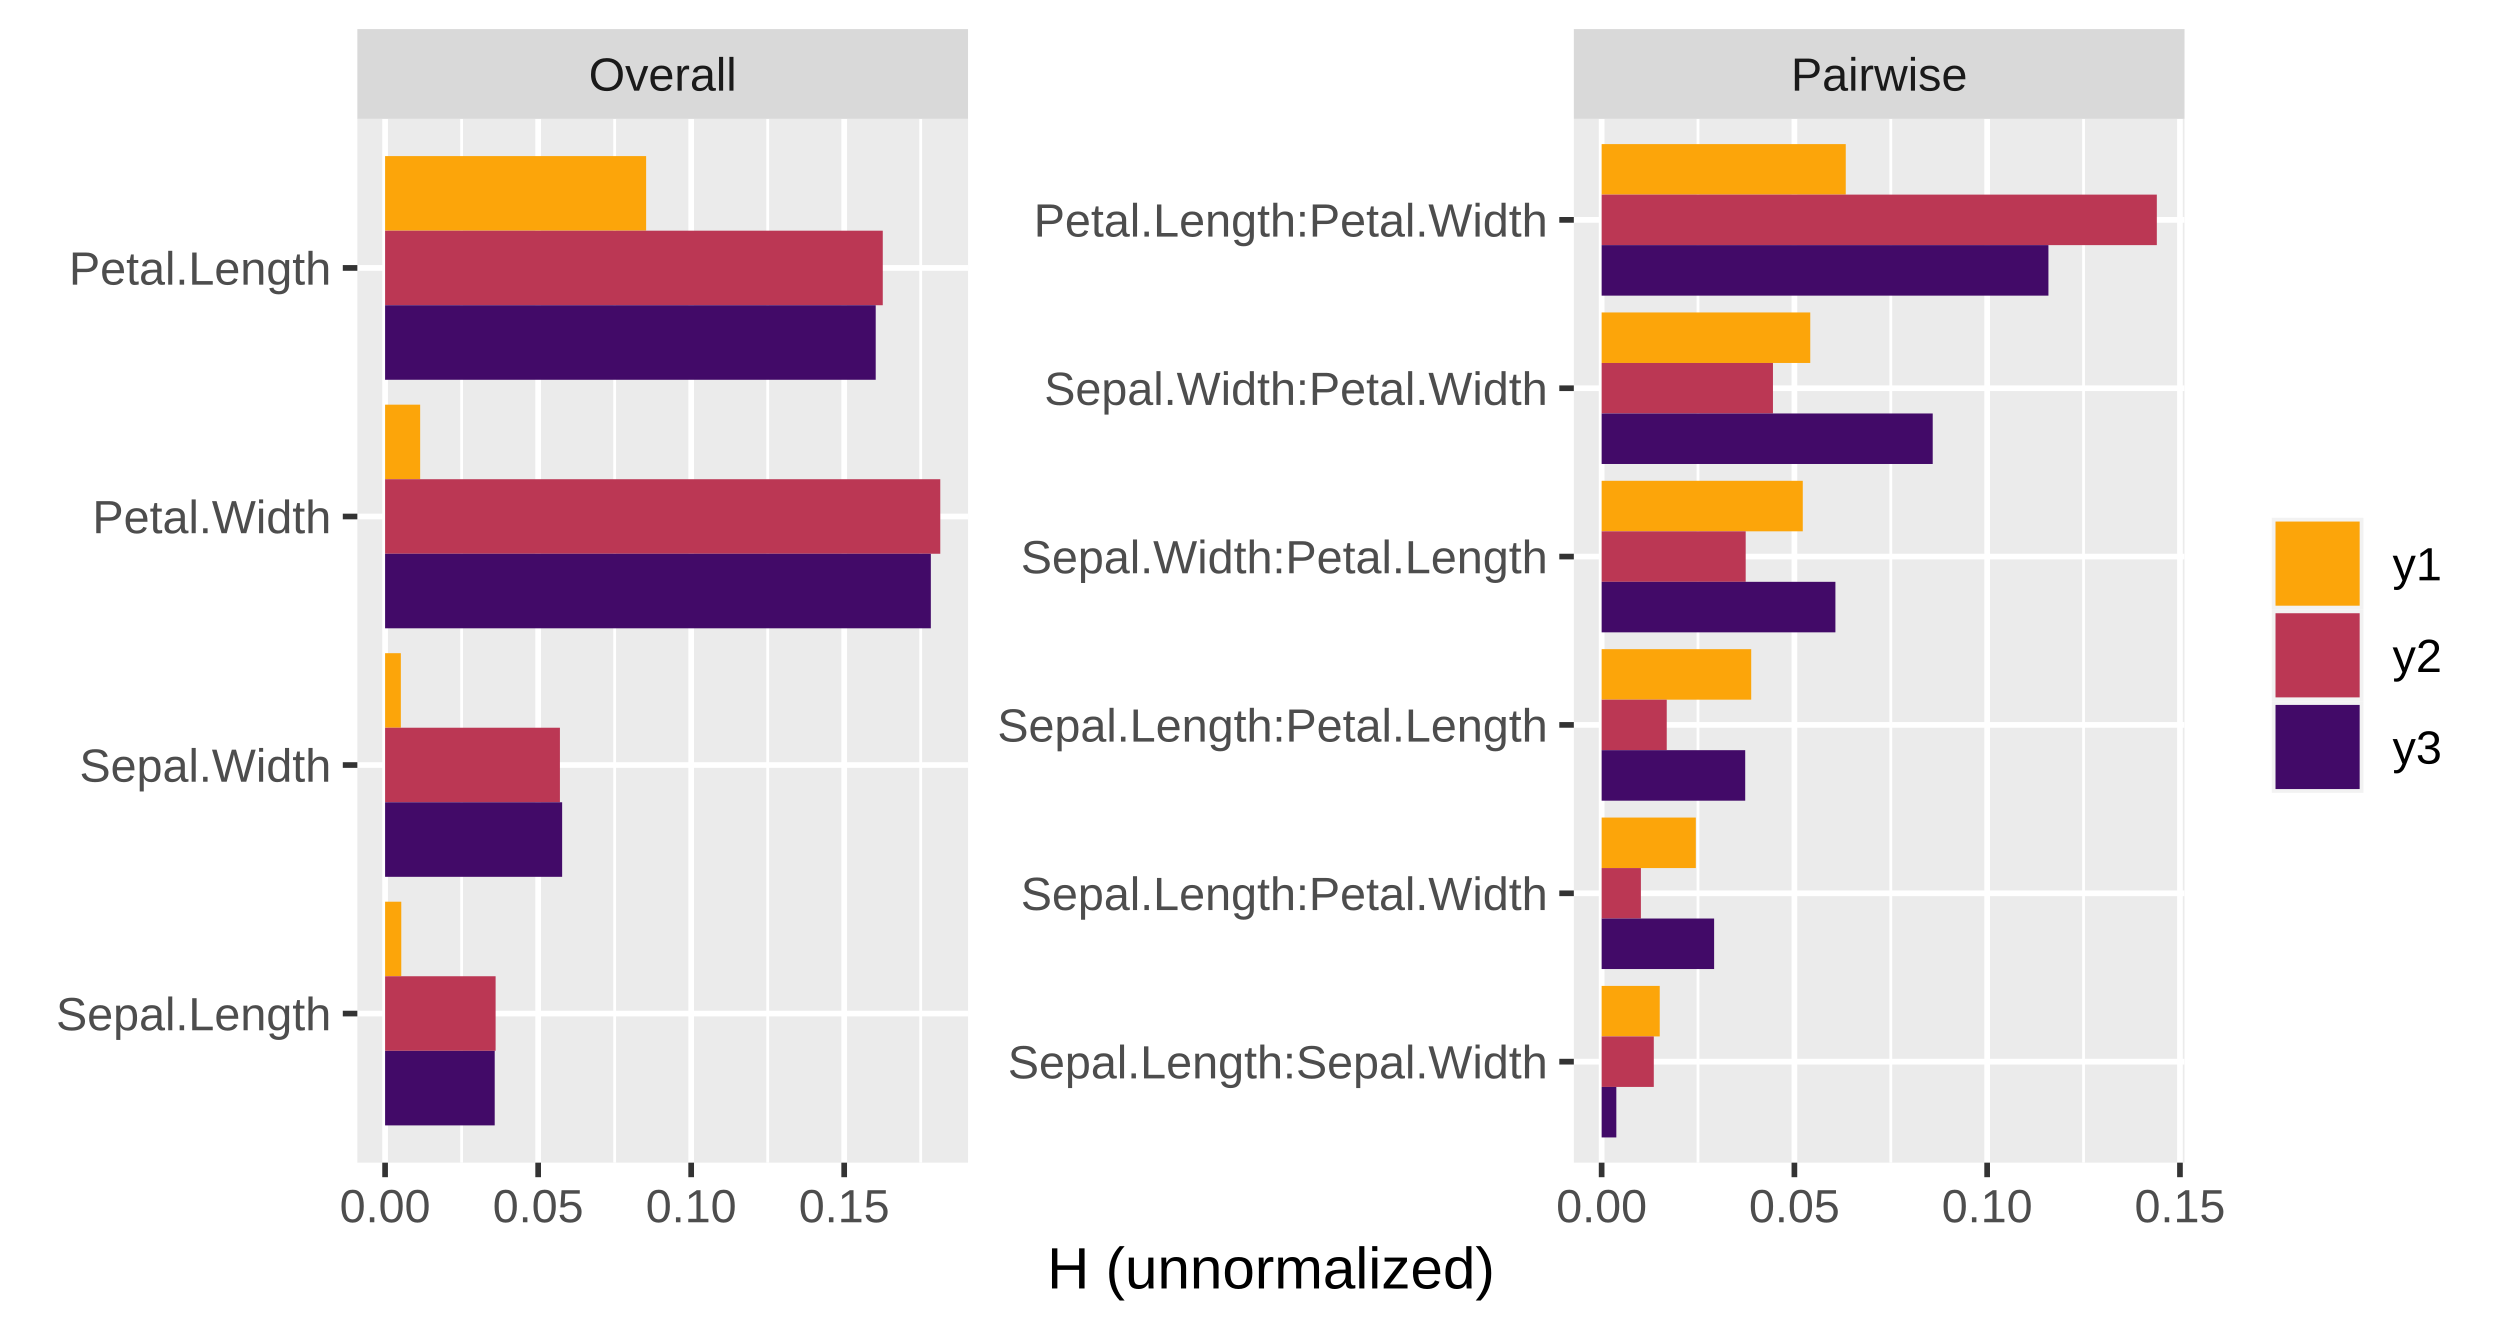
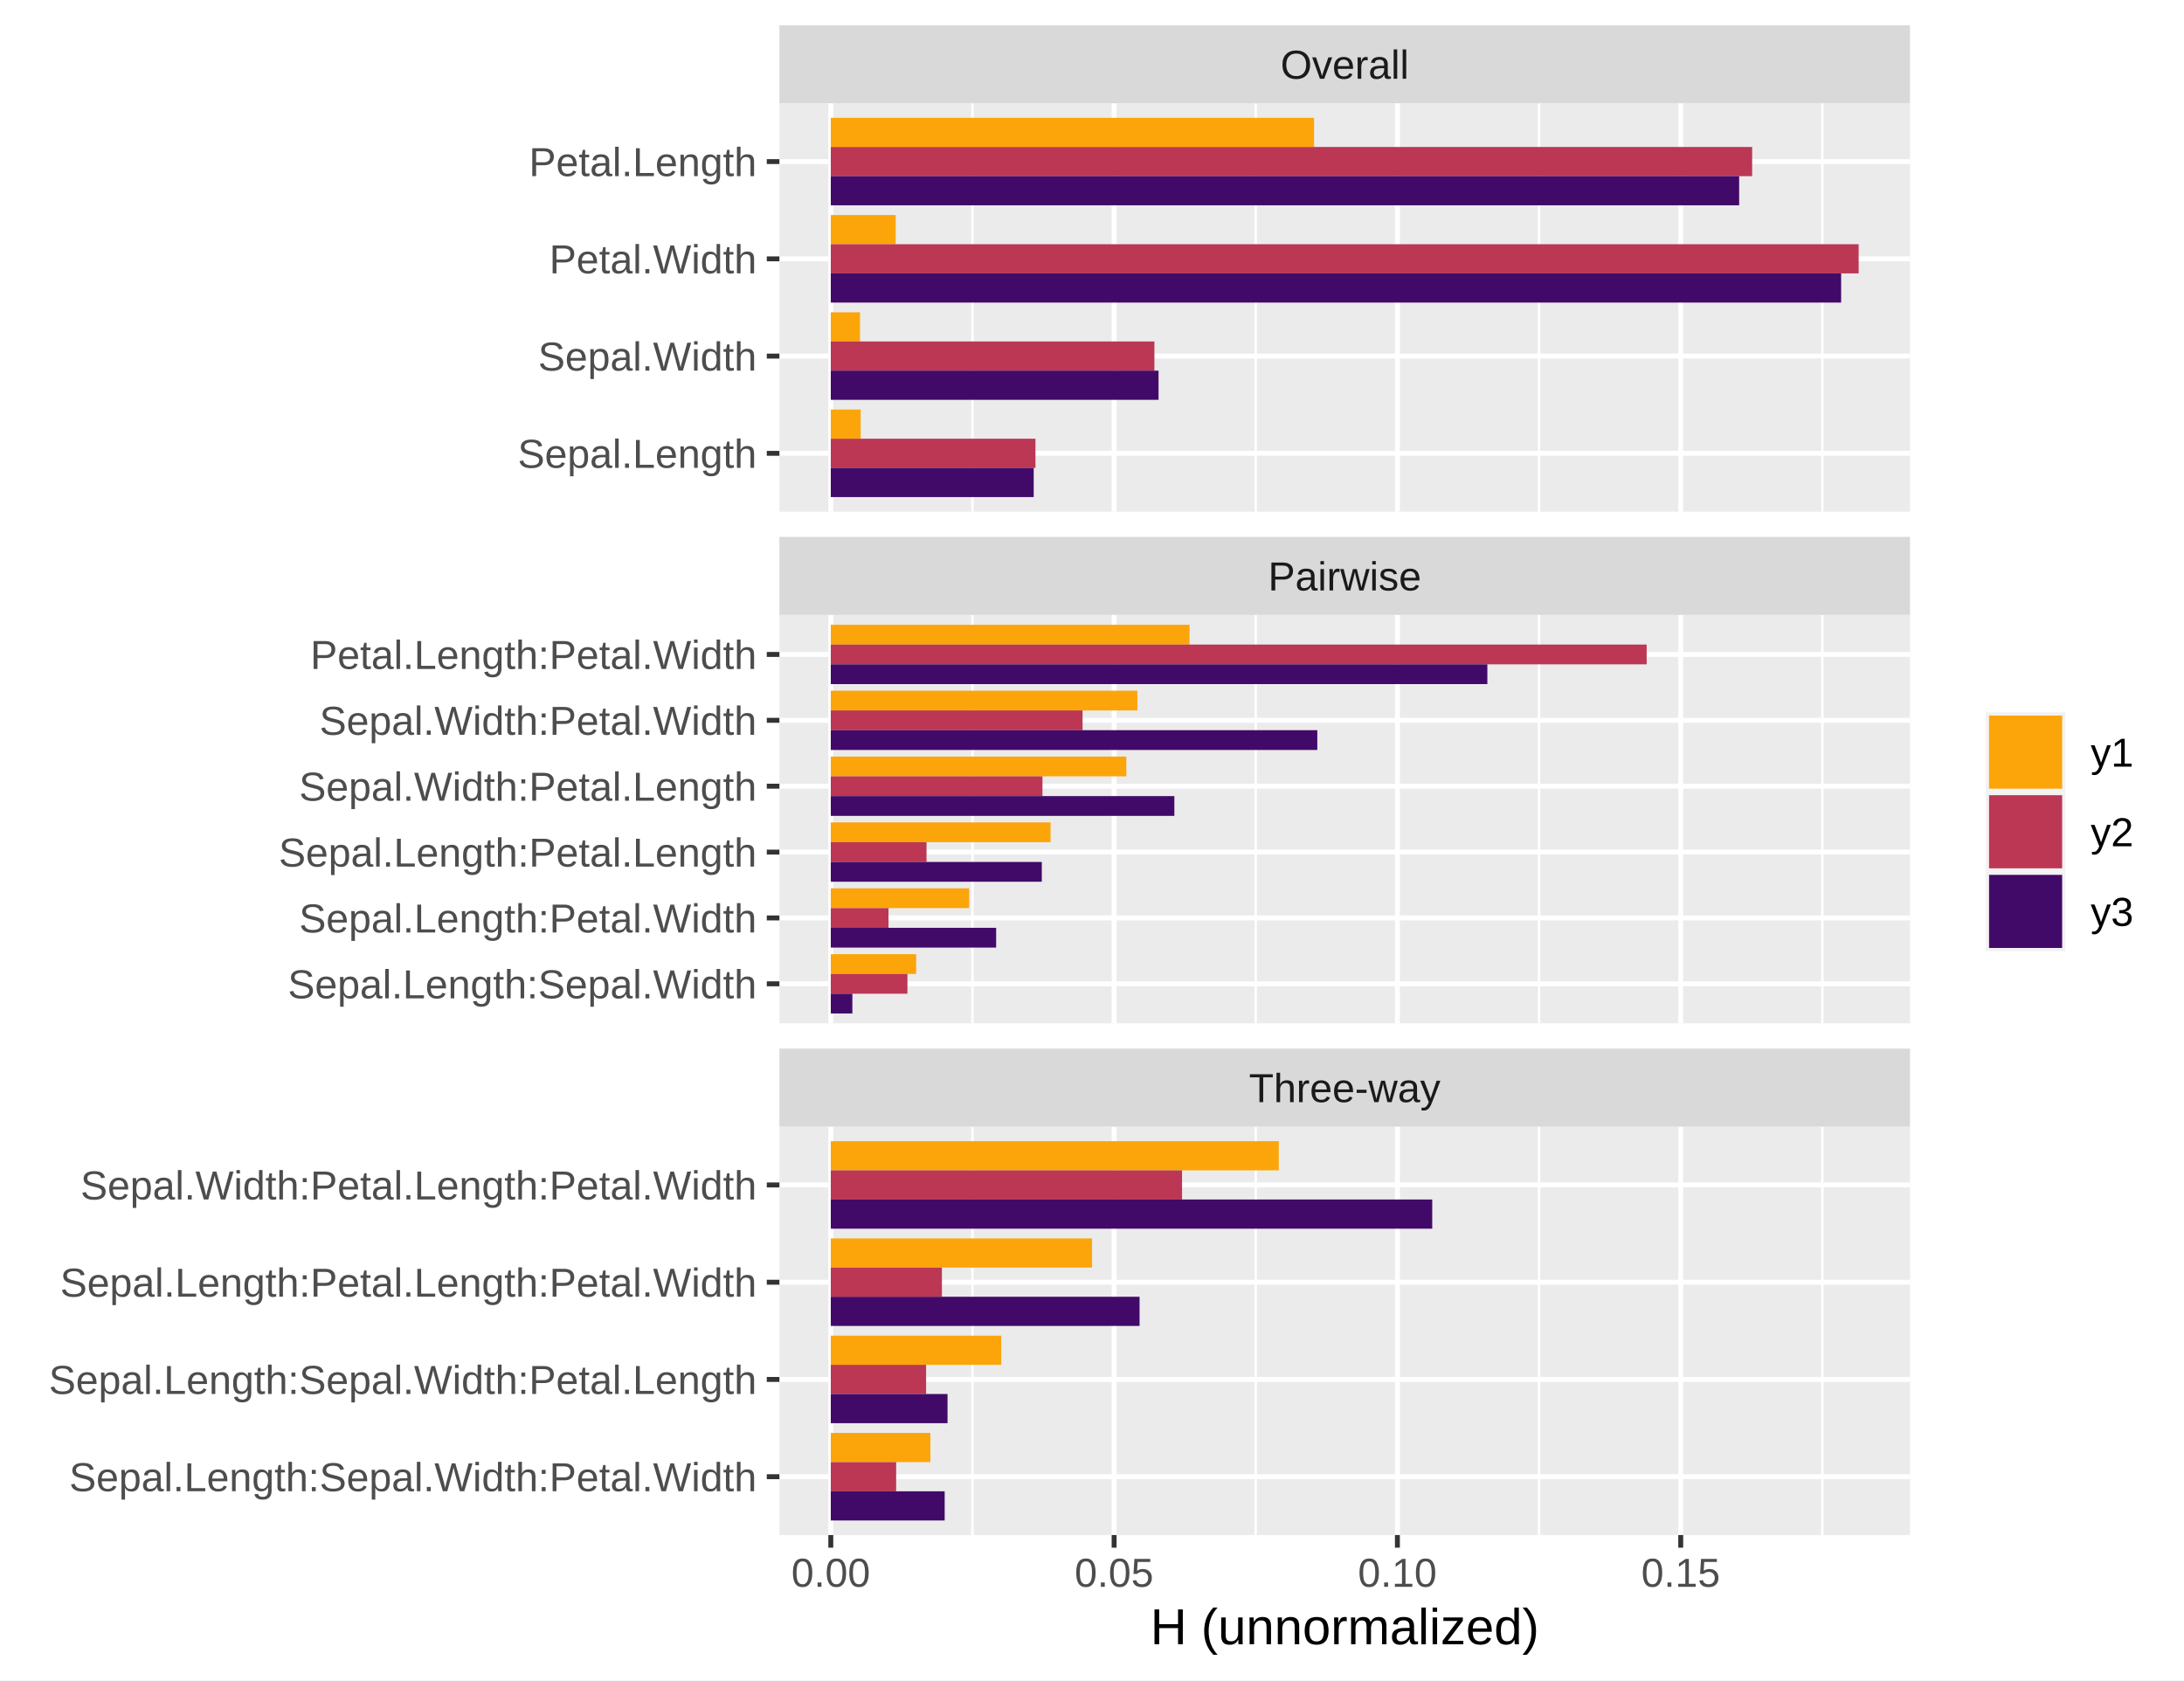
- <svg xmlns="http://www.w3.org/2000/svg" class="svglite" width="471.19pt" height="250.63pt" viewBox="0 0 471.19 250.63">
+ <svg xmlns="http://www.w3.org/2000/svg" class="svglite" width="473.92pt" height="364.56pt" viewBox="0 0 473.92 364.56">
  <defs>
    <style type="text/css">
    .svglite line, .svglite polyline, .svglite polygon, .svglite path, .svglite rect, .svglite circle {
      fill: none;
      stroke: #000000;
      stroke-linecap: round;
      stroke-linejoin: round;
      stroke-miterlimit: 10.00;
    }
    .svglite text {
      white-space: pre;
    }
  </style>
  </defs>
  <rect width="100%" height="100%" style="stroke: none; fill: #FFFFFF;" />
  <defs>
-     <clipPath id="cpMC4wMHw0NzEuMTl8MC4wMHwyNTAuNjM=">
-       <rect x="0.00" y="0.00" width="471.19" height="250.63" />
-     </clipPath>
-   </defs>
-   <g clip-path="url(#cpMC4wMHw0NzEuMTl8MC4wMHwyNTAuNjM=)">
-     <rect x="0.00" y="0.00" width="471.19" height="250.63" style="stroke-width: 1.07; stroke: #FFFFFF; fill: #FFFFFF;" />
-   </g>
-   <defs>
-     <clipPath id="cpNjcuMzV8MTgyLjQ2fDIyLjQwfDIxOS4xNA==">
-       <rect x="67.35" y="22.40" width="115.10" height="196.74" />
-     </clipPath>
-   </defs>
-   <g clip-path="url(#cpNjcuMzV8MTgyLjQ2fDIyLjQwfDIxOS4xNA==)">
-     <rect x="67.35" y="22.40" width="115.10" height="196.74" style="stroke-width: 1.07; stroke: none; fill: #EBEBEB;" />
-     <polyline points="87.00,219.14 87.00,22.40 " style="stroke-width: 0.53; stroke: #FFFFFF; stroke-linecap: butt;" />
-     <polyline points="115.85,219.14 115.85,22.40 " style="stroke-width: 0.53; stroke: #FFFFFF; stroke-linecap: butt;" />
-     <polyline points="144.69,219.14 144.69,22.40 " style="stroke-width: 0.53; stroke: #FFFFFF; stroke-linecap: butt;" />
-     <polyline points="173.53,219.14 173.53,22.40 " style="stroke-width: 0.53; stroke: #FFFFFF; stroke-linecap: butt;" />
-     <polyline points="67.35,191.03 182.46,191.03 " style="stroke-width: 1.07; stroke: #FFFFFF; stroke-linecap: butt;" />
-     <polyline points="67.35,144.19 182.46,144.19 " style="stroke-width: 1.07; stroke: #FFFFFF; stroke-linecap: butt;" />
-     <polyline points="67.35,97.35 182.46,97.35 " style="stroke-width: 1.07; stroke: #FFFFFF; stroke-linecap: butt;" />
-     <polyline points="67.35,50.50 182.46,50.50 " style="stroke-width: 1.07; stroke: #FFFFFF; stroke-linecap: butt;" />
-     <polyline points="72.58,219.14 72.58,22.40 " style="stroke-width: 1.07; stroke: #FFFFFF; stroke-linecap: butt;" />
-     <polyline points="101.43,219.14 101.43,22.40 " style="stroke-width: 1.07; stroke: #FFFFFF; stroke-linecap: butt;" />
-     <polyline points="130.27,219.14 130.27,22.40 " style="stroke-width: 1.07; stroke: #FFFFFF; stroke-linecap: butt;" />
-     <polyline points="159.11,219.14 159.11,22.40 " style="stroke-width: 1.07; stroke: #FFFFFF; stroke-linecap: butt;" />
-     <rect x="72.58" y="29.42" width="49.20" height="14.05" style="stroke-width: 1.07; stroke: none; stroke-linecap: butt; stroke-linejoin: miter; fill: #FCA50A;" />
-     <rect x="72.58" y="76.27" width="6.61" height="14.05" style="stroke-width: 1.07; stroke: none; stroke-linecap: butt; stroke-linejoin: miter; fill: #FCA50A;" />
-     <rect x="72.58" y="123.11" width="2.97" height="14.05" style="stroke-width: 1.07; stroke: none; stroke-linecap: butt; stroke-linejoin: miter; fill: #FCA50A;" />
-     <rect x="72.58" y="169.95" width="3.05" height="14.05" style="stroke-width: 1.07; stroke: none; stroke-linecap: butt; stroke-linejoin: miter; fill: #FCA50A;" />
-     <rect x="72.58" y="43.48" width="93.80" height="14.05" style="stroke-width: 1.07; stroke: none; stroke-linecap: butt; stroke-linejoin: miter; fill: #BB3754;" />
-     <rect x="72.58" y="90.32" width="104.64" height="14.05" style="stroke-width: 1.07; stroke: none; stroke-linecap: butt; stroke-linejoin: miter; fill: #BB3754;" />
-     <rect x="72.58" y="137.16" width="32.95" height="14.05" style="stroke-width: 1.07; stroke: none; stroke-linecap: butt; stroke-linejoin: miter; fill: #BB3754;" />
-     <rect x="72.58" y="184.00" width="20.83" height="14.05" style="stroke-width: 1.07; stroke: none; stroke-linecap: butt; stroke-linejoin: miter; fill: #BB3754;" />
-     <rect x="72.58" y="57.53" width="92.47" height="14.05" style="stroke-width: 1.07; stroke: none; stroke-linecap: butt; stroke-linejoin: miter; fill: #420A68;" />
-     <rect x="72.58" y="104.37" width="102.86" height="14.05" style="stroke-width: 1.07; stroke: none; stroke-linecap: butt; stroke-linejoin: miter; fill: #420A68;" />
-     <rect x="72.58" y="151.21" width="33.37" height="14.05" style="stroke-width: 1.07; stroke: none; stroke-linecap: butt; stroke-linejoin: miter; fill: #420A68;" />
-     <rect x="72.58" y="198.06" width="20.66" height="14.05" style="stroke-width: 1.07; stroke: none; stroke-linecap: butt; stroke-linejoin: miter; fill: #420A68;" />
-   </g>
-   <g clip-path="url(#cpMC4wMHw0NzEuMTl8MC4wMHwyNTAuNjM=)">
- </g>
-   <defs>
-     <clipPath id="cpMjk2LjYzfDQxMS43NHwyMi40MHwyMTkuMTQ=">
-       <rect x="296.63" y="22.40" width="115.10" height="196.74" />
-     </clipPath>
-   </defs>
-   <g clip-path="url(#cpMjk2LjYzfDQxMS43NHwyMi40MHwyMTkuMTQ=)">
-     <rect x="296.63" y="22.40" width="115.10" height="196.74" style="stroke-width: 1.07; stroke: none; fill: #EBEBEB;" />
-     <polyline points="320.03,219.14 320.03,22.40 " style="stroke-width: 0.53; stroke: #FFFFFF; stroke-linecap: butt;" />
-     <polyline points="356.37,219.14 356.37,22.40 " style="stroke-width: 0.53; stroke: #FFFFFF; stroke-linecap: butt;" />
-     <polyline points="392.70,219.14 392.70,22.40 " style="stroke-width: 0.53; stroke: #FFFFFF; stroke-linecap: butt;" />
-     <polyline points="296.63,200.10 411.74,200.10 " style="stroke-width: 1.07; stroke: #FFFFFF; stroke-linecap: butt;" />
-     <polyline points="296.63,168.37 411.74,168.37 " style="stroke-width: 1.07; stroke: #FFFFFF; stroke-linecap: butt;" />
-     <polyline points="296.63,136.63 411.74,136.63 " style="stroke-width: 1.07; stroke: #FFFFFF; stroke-linecap: butt;" />
-     <polyline points="296.63,104.90 411.74,104.90 " style="stroke-width: 1.07; stroke: #FFFFFF; stroke-linecap: butt;" />
-     <polyline points="296.63,73.17 411.74,73.17 " style="stroke-width: 1.07; stroke: #FFFFFF; stroke-linecap: butt;" />
-     <polyline points="296.63,41.44 411.74,41.44 " style="stroke-width: 1.07; stroke: #FFFFFF; stroke-linecap: butt;" />
-     <polyline points="301.87,219.14 301.87,22.40 " style="stroke-width: 1.07; stroke: #FFFFFF; stroke-linecap: butt;" />
-     <polyline points="338.20,219.14 338.20,22.40 " style="stroke-width: 1.07; stroke: #FFFFFF; stroke-linecap: butt;" />
-     <polyline points="374.53,219.14 374.53,22.40 " style="stroke-width: 1.07; stroke: #FFFFFF; stroke-linecap: butt;" />
-     <polyline points="410.87,219.14 410.87,22.40 " style="stroke-width: 1.07; stroke: #FFFFFF; stroke-linecap: butt;" />
-     <rect x="301.87" y="27.16" width="46.01" height="9.52" style="stroke-width: 1.07; stroke: none; stroke-linecap: butt; stroke-linejoin: miter; fill: #FCA50A;" />
-     <rect x="301.87" y="58.89" width="39.32" height="9.52" style="stroke-width: 1.07; stroke: none; stroke-linecap: butt; stroke-linejoin: miter; fill: #FCA50A;" />
-     <rect x="301.87" y="90.62" width="37.91" height="9.52" style="stroke-width: 1.07; stroke: none; stroke-linecap: butt; stroke-linejoin: miter; fill: #FCA50A;" />
-     <rect x="301.87" y="122.35" width="28.19" height="9.52" style="stroke-width: 1.07; stroke: none; stroke-linecap: butt; stroke-linejoin: miter; fill: #FCA50A;" />
-     <rect x="301.87" y="154.09" width="17.75" height="9.52" style="stroke-width: 1.07; stroke: none; stroke-linecap: butt; stroke-linejoin: miter; fill: #FCA50A;" />
-     <rect x="301.87" y="185.82" width="10.95" height="9.52" style="stroke-width: 1.07; stroke: none; stroke-linecap: butt; stroke-linejoin: miter; fill: #FCA50A;" />
-     <rect x="301.87" y="36.68" width="104.64" height="9.52" style="stroke-width: 1.07; stroke: none; stroke-linecap: butt; stroke-linejoin: miter; fill: #BB3754;" />
-     <rect x="301.87" y="68.41" width="32.29" height="9.52" style="stroke-width: 1.07; stroke: none; stroke-linecap: butt; stroke-linejoin: miter; fill: #BB3754;" />
-     <rect x="301.87" y="100.14" width="27.15" height="9.52" style="stroke-width: 1.07; stroke: none; stroke-linecap: butt; stroke-linejoin: miter; fill: #BB3754;" />
-     <rect x="301.87" y="131.87" width="12.27" height="9.52" style="stroke-width: 1.07; stroke: none; stroke-linecap: butt; stroke-linejoin: miter; fill: #BB3754;" />
-     <rect x="301.87" y="163.61" width="7.40" height="9.52" style="stroke-width: 1.07; stroke: none; stroke-linecap: butt; stroke-linejoin: miter; fill: #BB3754;" />
-     <rect x="301.87" y="195.34" width="9.83" height="9.52" style="stroke-width: 1.07; stroke: none; stroke-linecap: butt; stroke-linejoin: miter; fill: #BB3754;" />
-     <rect x="301.87" y="46.20" width="84.21" height="9.52" style="stroke-width: 1.07; stroke: none; stroke-linecap: butt; stroke-linejoin: miter; fill: #420A68;" />
-     <rect x="301.87" y="77.93" width="62.40" height="9.52" style="stroke-width: 1.07; stroke: none; stroke-linecap: butt; stroke-linejoin: miter; fill: #420A68;" />
-     <rect x="301.87" y="109.66" width="44.06" height="9.52" style="stroke-width: 1.07; stroke: none; stroke-linecap: butt; stroke-linejoin: miter; fill: #420A68;" />
-     <rect x="301.87" y="141.39" width="27.06" height="9.52" style="stroke-width: 1.07; stroke: none; stroke-linecap: butt; stroke-linejoin: miter; fill: #420A68;" />
-     <rect x="301.87" y="173.12" width="21.20" height="9.52" style="stroke-width: 1.07; stroke: none; stroke-linecap: butt; stroke-linejoin: miter; fill: #420A68;" />
-     <rect x="301.87" y="204.86" width="2.77" height="9.52" style="stroke-width: 1.07; stroke: none; stroke-linecap: butt; stroke-linejoin: miter; fill: #420A68;" />
-   </g>
-   <g clip-path="url(#cpMC4wMHw0NzEuMTl8MC4wMHwyNTAuNjM=)">
- </g>
-   <defs>
-     <clipPath id="cpNjcuMzV8MTgyLjQ2fDUuNDh8MjIuNDA=">
-       <rect x="67.35" y="5.48" width="115.10" height="16.92" />
-     </clipPath>
-   </defs>
-   <g clip-path="url(#cpNjcuMzV8MTgyLjQ2fDUuNDh8MjIuNDA=)">
-     <rect x="67.35" y="5.48" width="115.10" height="16.92" style="stroke-width: 1.07; stroke: none; fill: #D9D9D9;" />
-     <text x="124.90" y="17.09" text-anchor="middle" style="font-size: 8.80px;fill: #1A1A1A; font-family: &quot;Arial&quot;;" textLength="27.87px" lengthAdjust="spacingAndGlyphs">Overall</text>
-   </g>
-   <g clip-path="url(#cpMC4wMHw0NzEuMTl8MC4wMHwyNTAuNjM=)">
- </g>
-   <defs>
-     <clipPath id="cpMjk2LjYzfDQxMS43NHw1LjQ4fDIyLjQw">
-       <rect x="296.63" y="5.48" width="115.10" height="16.92" />
-     </clipPath>
-   </defs>
-   <g clip-path="url(#cpMjk2LjYzfDQxMS43NHw1LjQ4fDIyLjQw)">
-     <rect x="296.63" y="5.48" width="115.10" height="16.92" style="stroke-width: 1.07; stroke: none; fill: #D9D9D9;" />
-     <text x="354.19" y="17.09" text-anchor="middle" style="font-size: 8.80px;fill: #1A1A1A; font-family: &quot;Arial&quot;;" textLength="33.24px" lengthAdjust="spacingAndGlyphs">Pairwise</text>
-   </g>
-   <g clip-path="url(#cpMC4wMHw0NzEuMTl8MC4wMHwyNTAuNjM=)">
-     <polyline points="72.58,221.88 72.58,219.14 " style="stroke-width: 1.07; stroke: #333333; stroke-linecap: butt;" />
-     <polyline points="101.43,221.88 101.43,219.14 " style="stroke-width: 1.07; stroke: #333333; stroke-linecap: butt;" />
-     <polyline points="130.27,221.88 130.27,219.14 " style="stroke-width: 1.07; stroke: #333333; stroke-linecap: butt;" />
-     <polyline points="159.11,221.88 159.11,219.14 " style="stroke-width: 1.07; stroke: #333333; stroke-linecap: butt;" />
-     <text x="72.58" y="230.37" text-anchor="middle" style="font-size: 8.80px;fill: #4D4D4D; font-family: &quot;Arial&quot;;" textLength="17.14px" lengthAdjust="spacingAndGlyphs">0.00</text>
-     <text x="101.43" y="230.37" text-anchor="middle" style="font-size: 8.80px;fill: #4D4D4D; font-family: &quot;Arial&quot;;" textLength="17.14px" lengthAdjust="spacingAndGlyphs">0.05</text>
-     <text x="130.27" y="230.37" text-anchor="middle" style="font-size: 8.80px;fill: #4D4D4D; font-family: &quot;Arial&quot;;" textLength="17.14px" lengthAdjust="spacingAndGlyphs">0.10</text>
-     <text x="159.11" y="230.37" text-anchor="middle" style="font-size: 8.80px;fill: #4D4D4D; font-family: &quot;Arial&quot;;" textLength="17.14px" lengthAdjust="spacingAndGlyphs">0.15</text>
-     <polyline points="301.87,221.88 301.87,219.14 " style="stroke-width: 1.07; stroke: #333333; stroke-linecap: butt;" />
-     <polyline points="338.20,221.88 338.20,219.14 " style="stroke-width: 1.07; stroke: #333333; stroke-linecap: butt;" />
-     <polyline points="374.53,221.88 374.53,219.14 " style="stroke-width: 1.07; stroke: #333333; stroke-linecap: butt;" />
-     <polyline points="410.87,221.88 410.87,219.14 " style="stroke-width: 1.07; stroke: #333333; stroke-linecap: butt;" />
-     <text x="301.87" y="230.37" text-anchor="middle" style="font-size: 8.80px;fill: #4D4D4D; font-family: &quot;Arial&quot;;" textLength="17.14px" lengthAdjust="spacingAndGlyphs">0.00</text>
-     <text x="338.20" y="230.37" text-anchor="middle" style="font-size: 8.80px;fill: #4D4D4D; font-family: &quot;Arial&quot;;" textLength="17.14px" lengthAdjust="spacingAndGlyphs">0.05</text>
-     <text x="374.53" y="230.37" text-anchor="middle" style="font-size: 8.80px;fill: #4D4D4D; font-family: &quot;Arial&quot;;" textLength="17.14px" lengthAdjust="spacingAndGlyphs">0.10</text>
-     <text x="410.87" y="230.37" text-anchor="middle" style="font-size: 8.80px;fill: #4D4D4D; font-family: &quot;Arial&quot;;" textLength="17.14px" lengthAdjust="spacingAndGlyphs">0.15</text>
-     <text x="291.70" y="203.25" text-anchor="end" style="font-size: 8.80px;fill: #4D4D4D; font-family: &quot;Arial&quot;;" textLength="101.78px" lengthAdjust="spacingAndGlyphs">Sepal.Length:Sepal.Width</text>
-     <text x="291.70" y="171.52" text-anchor="end" style="font-size: 8.80px;fill: #4D4D4D; font-family: &quot;Arial&quot;;" textLength="99.33px" lengthAdjust="spacingAndGlyphs">Sepal.Length:Petal.Width</text>
-     <text x="291.70" y="139.78" text-anchor="end" style="font-size: 8.80px;fill: #4D4D4D; font-family: &quot;Arial&quot;;" textLength="103.77px" lengthAdjust="spacingAndGlyphs">Sepal.Length:Petal.Length</text>
-     <text x="291.70" y="108.05" text-anchor="end" style="font-size: 8.80px;fill: #4D4D4D; font-family: &quot;Arial&quot;;" textLength="99.33px" lengthAdjust="spacingAndGlyphs">Sepal.Width:Petal.Length</text>
-     <text x="291.70" y="76.32" text-anchor="end" style="font-size: 8.80px;fill: #4D4D4D; font-family: &quot;Arial&quot;;" textLength="94.90px" lengthAdjust="spacingAndGlyphs">Sepal.Width:Petal.Width</text>
-     <text x="291.70" y="44.59" text-anchor="end" style="font-size: 8.80px;fill: #4D4D4D; font-family: &quot;Arial&quot;;" textLength="96.88px" lengthAdjust="spacingAndGlyphs">Petal.Length:Petal.Width</text>
-     <polyline points="293.89,200.10 296.63,200.10 " style="stroke-width: 1.07; stroke: #333333; stroke-linecap: butt;" />
-     <polyline points="293.89,168.37 296.63,168.37 " style="stroke-width: 1.07; stroke: #333333; stroke-linecap: butt;" />
-     <polyline points="293.89,136.63 296.63,136.63 " style="stroke-width: 1.07; stroke: #333333; stroke-linecap: butt;" />
-     <polyline points="293.89,104.90 296.63,104.90 " style="stroke-width: 1.07; stroke: #333333; stroke-linecap: butt;" />
-     <polyline points="293.89,73.17 296.63,73.17 " style="stroke-width: 1.07; stroke: #333333; stroke-linecap: butt;" />
-     <polyline points="293.89,41.44 296.63,41.44 " style="stroke-width: 1.07; stroke: #333333; stroke-linecap: butt;" />
-     <text x="62.42" y="194.18" text-anchor="end" style="font-size: 8.80px;fill: #4D4D4D; font-family: &quot;Arial&quot;;" textLength="51.88px" lengthAdjust="spacingAndGlyphs">Sepal.Length</text>
-     <text x="62.42" y="147.34" text-anchor="end" style="font-size: 8.80px;fill: #4D4D4D; font-family: &quot;Arial&quot;;" textLength="47.45px" lengthAdjust="spacingAndGlyphs">Sepal.Width</text>
-     <text x="62.42" y="100.50" text-anchor="end" style="font-size: 8.80px;fill: #4D4D4D; font-family: &quot;Arial&quot;;" textLength="45.00px" lengthAdjust="spacingAndGlyphs">Petal.Width</text>
-     <text x="62.42" y="53.65" text-anchor="end" style="font-size: 8.80px;fill: #4D4D4D; font-family: &quot;Arial&quot;;" textLength="49.44px" lengthAdjust="spacingAndGlyphs">Petal.Length</text>
-     <polyline points="64.61,191.03 67.35,191.03 " style="stroke-width: 1.07; stroke: #333333; stroke-linecap: butt;" />
-     <polyline points="64.61,144.19 67.35,144.19 " style="stroke-width: 1.07; stroke: #333333; stroke-linecap: butt;" />
-     <polyline points="64.61,97.35 67.35,97.35 " style="stroke-width: 1.07; stroke: #333333; stroke-linecap: butt;" />
-     <polyline points="64.61,50.50 67.35,50.50 " style="stroke-width: 1.07; stroke: #333333; stroke-linecap: butt;" />
-     <text x="239.55" y="242.84" text-anchor="middle" style="font-size: 11.00px; font-family: &quot;Arial&quot;;" textLength="84.38px" lengthAdjust="spacingAndGlyphs">H (unnormalized)</text>
-     <rect x="422.70" y="86.63" width="43.01" height="68.28" style="stroke-width: 1.07; stroke: none; fill: #FFFFFF;" />
-     <rect x="428.18" y="97.59" width="17.28" height="17.28" style="stroke-width: 1.07; stroke: none; fill: #F2F2F2;" />
-     <rect x="428.88" y="98.30" width="15.86" height="15.86" style="stroke-width: 1.07; stroke: none; stroke-linecap: butt; stroke-linejoin: miter; fill: #FCA50A;" />
-     <rect x="428.18" y="114.87" width="17.28" height="17.28" style="stroke-width: 1.07; stroke: none; fill: #F2F2F2;" />
-     <rect x="428.88" y="115.58" width="15.86" height="15.86" style="stroke-width: 1.07; stroke: none; stroke-linecap: butt; stroke-linejoin: miter; fill: #BB3754;" />
-     <rect x="428.18" y="132.15" width="17.28" height="17.28" style="stroke-width: 1.07; stroke: none; fill: #F2F2F2;" />
-     <rect x="428.88" y="132.86" width="15.86" height="15.86" style="stroke-width: 1.07; stroke: none; stroke-linecap: butt; stroke-linejoin: miter; fill: #420A68;" />
-     <text x="450.94" y="109.38" style="font-size: 8.80px; font-family: &quot;Arial&quot;;" textLength="9.30px" lengthAdjust="spacingAndGlyphs">y1</text>
-     <text x="450.94" y="126.66" style="font-size: 8.80px; font-family: &quot;Arial&quot;;" textLength="9.30px" lengthAdjust="spacingAndGlyphs">y2</text>
-     <text x="450.94" y="143.94" style="font-size: 8.80px; font-family: &quot;Arial&quot;;" textLength="9.30px" lengthAdjust="spacingAndGlyphs">y3</text>
+     <clipPath id="cpMC4wMHw0NzMuOTJ8MC4wMHwzNjQuNTY=">
+       <rect x="0.00" y="0.00" width="473.92" height="364.56" />
+     </clipPath>
+   </defs>
+   <g clip-path="url(#cpMC4wMHw0NzMuOTJ8MC4wMHwzNjQuNTY=)">
+     <rect x="0.00" y="0.00" width="473.92" height="364.56" style="stroke-width: 1.07; stroke: #FFFFFF; fill: #FFFFFF;" />
+   </g>
+   <defs>
+     <clipPath id="cpMTY5LjEzfDQxNC40N3wyMi40MHwxMTEuMDI=">
+       <rect x="169.13" y="22.40" width="245.34" height="88.62" />
+     </clipPath>
+   </defs>
+   <g clip-path="url(#cpMTY5LjEzfDQxNC40N3wyMi40MHwxMTEuMDI=)">
+     <rect x="169.13" y="22.40" width="245.34" height="88.62" style="stroke-width: 1.07; stroke: none; fill: #EBEBEB;" />
+     <polyline points="211.02,111.02 211.02,22.40 " style="stroke-width: 0.53; stroke: #FFFFFF; stroke-linecap: butt;" />
+     <polyline points="272.49,111.02 272.49,22.40 " style="stroke-width: 0.53; stroke: #FFFFFF; stroke-linecap: butt;" />
+     <polyline points="333.97,111.02 333.97,22.40 " style="stroke-width: 0.53; stroke: #FFFFFF; stroke-linecap: butt;" />
+     <polyline points="395.44,111.02 395.44,22.40 " style="stroke-width: 0.53; stroke: #FFFFFF; stroke-linecap: butt;" />
+     <polyline points="169.13,98.36 414.47,98.36 " style="stroke-width: 1.07; stroke: #FFFFFF; stroke-linecap: butt;" />
+     <polyline points="169.13,77.26 414.47,77.26 " style="stroke-width: 1.07; stroke: #FFFFFF; stroke-linecap: butt;" />
+     <polyline points="169.13,56.16 414.47,56.16 " style="stroke-width: 1.07; stroke: #FFFFFF; stroke-linecap: butt;" />
+     <polyline points="169.13,35.06 414.47,35.06 " style="stroke-width: 1.07; stroke: #FFFFFF; stroke-linecap: butt;" />
+     <polyline points="180.28,111.02 180.28,22.40 " style="stroke-width: 1.07; stroke: #FFFFFF; stroke-linecap: butt;" />
+     <polyline points="241.76,111.02 241.76,22.40 " style="stroke-width: 1.07; stroke: #FFFFFF; stroke-linecap: butt;" />
+     <polyline points="303.23,111.02 303.23,22.40 " style="stroke-width: 1.07; stroke: #FFFFFF; stroke-linecap: butt;" />
+     <polyline points="364.71,111.02 364.71,22.40 " style="stroke-width: 1.07; stroke: #FFFFFF; stroke-linecap: butt;" />
+     <rect x="180.28" y="25.56" width="104.87" height="6.33" style="stroke-width: 1.07; stroke: none; stroke-linecap: butt; stroke-linejoin: miter; fill: #FCA50A;" />
+     <rect x="180.28" y="46.66" width="14.09" height="6.33" style="stroke-width: 1.07; stroke: none; stroke-linecap: butt; stroke-linejoin: miter; fill: #FCA50A;" />
+     <rect x="180.28" y="67.76" width="6.34" height="6.33" style="stroke-width: 1.07; stroke: none; stroke-linecap: butt; stroke-linejoin: miter; fill: #FCA50A;" />
+     <rect x="180.28" y="88.86" width="6.49" height="6.33" style="stroke-width: 1.07; stroke: none; stroke-linecap: butt; stroke-linejoin: miter; fill: #FCA50A;" />
+     <rect x="180.28" y="31.89" width="199.93" height="6.33" style="stroke-width: 1.07; stroke: none; stroke-linecap: butt; stroke-linejoin: miter; fill: #BB3754;" />
+     <rect x="180.28" y="52.99" width="223.04" height="6.33" style="stroke-width: 1.07; stroke: none; stroke-linecap: butt; stroke-linejoin: miter; fill: #BB3754;" />
+     <rect x="180.28" y="74.09" width="70.22" height="6.33" style="stroke-width: 1.07; stroke: none; stroke-linecap: butt; stroke-linejoin: miter; fill: #BB3754;" />
+     <rect x="180.28" y="95.19" width="44.41" height="6.33" style="stroke-width: 1.07; stroke: none; stroke-linecap: butt; stroke-linejoin: miter; fill: #BB3754;" />
+     <rect x="180.28" y="38.22" width="197.11" height="6.33" style="stroke-width: 1.07; stroke: none; stroke-linecap: butt; stroke-linejoin: miter; fill: #420A68;" />
+     <rect x="180.28" y="59.32" width="219.24" height="6.33" style="stroke-width: 1.07; stroke: none; stroke-linecap: butt; stroke-linejoin: miter; fill: #420A68;" />
+     <rect x="180.28" y="80.42" width="71.12" height="6.33" style="stroke-width: 1.07; stroke: none; stroke-linecap: butt; stroke-linejoin: miter; fill: #420A68;" />
+     <rect x="180.28" y="101.52" width="44.03" height="6.33" style="stroke-width: 1.07; stroke: none; stroke-linecap: butt; stroke-linejoin: miter; fill: #420A68;" />
+   </g>
+   <g clip-path="url(#cpMC4wMHw0NzMuOTJ8MC4wMHwzNjQuNTY=)">
+ </g>
+   <defs>
+     <clipPath id="cpMTY5LjEzfDQxNC40N3wxMzMuNDJ8MjIyLjA0">
+       <rect x="169.13" y="133.42" width="245.34" height="88.62" />
+     </clipPath>
+   </defs>
+   <g clip-path="url(#cpMTY5LjEzfDQxNC40N3wxMzMuNDJ8MjIyLjA0)">
+     <rect x="169.13" y="133.42" width="245.34" height="88.62" style="stroke-width: 1.07; stroke: none; fill: #EBEBEB;" />
+     <polyline points="211.02,222.04 211.02,133.42 " style="stroke-width: 0.53; stroke: #FFFFFF; stroke-linecap: butt;" />
+     <polyline points="272.49,222.04 272.49,133.42 " style="stroke-width: 0.53; stroke: #FFFFFF; stroke-linecap: butt;" />
+     <polyline points="333.97,222.04 333.97,133.42 " style="stroke-width: 0.53; stroke: #FFFFFF; stroke-linecap: butt;" />
+     <polyline points="395.44,222.04 395.44,133.42 " style="stroke-width: 0.53; stroke: #FFFFFF; stroke-linecap: butt;" />
+     <polyline points="169.13,213.46 414.47,213.46 " style="stroke-width: 1.07; stroke: #FFFFFF; stroke-linecap: butt;" />
+     <polyline points="169.13,199.17 414.47,199.17 " style="stroke-width: 1.07; stroke: #FFFFFF; stroke-linecap: butt;" />
+     <polyline points="169.13,184.88 414.47,184.88 " style="stroke-width: 1.07; stroke: #FFFFFF; stroke-linecap: butt;" />
+     <polyline points="169.13,170.58 414.47,170.58 " style="stroke-width: 1.07; stroke: #FFFFFF; stroke-linecap: butt;" />
+     <polyline points="169.13,156.29 414.47,156.29 " style="stroke-width: 1.07; stroke: #FFFFFF; stroke-linecap: butt;" />
+     <polyline points="169.13,141.99 414.47,141.99 " style="stroke-width: 1.07; stroke: #FFFFFF; stroke-linecap: butt;" />
+     <polyline points="180.28,222.04 180.28,133.42 " style="stroke-width: 1.07; stroke: #FFFFFF; stroke-linecap: butt;" />
+     <polyline points="241.76,222.04 241.76,133.42 " style="stroke-width: 1.07; stroke: #FFFFFF; stroke-linecap: butt;" />
+     <polyline points="303.23,222.04 303.23,133.42 " style="stroke-width: 1.07; stroke: #FFFFFF; stroke-linecap: butt;" />
+     <polyline points="364.71,222.04 364.71,133.42 " style="stroke-width: 1.07; stroke: #FFFFFF; stroke-linecap: butt;" />
+     <rect x="180.28" y="135.56" width="77.84" height="4.29" style="stroke-width: 1.07; stroke: none; stroke-linecap: butt; stroke-linejoin: miter; fill: #FCA50A;" />
+     <rect x="180.28" y="149.86" width="66.53" height="4.29" style="stroke-width: 1.07; stroke: none; stroke-linecap: butt; stroke-linejoin: miter; fill: #FCA50A;" />
+     <rect x="180.28" y="164.15" width="64.13" height="4.29" style="stroke-width: 1.07; stroke: none; stroke-linecap: butt; stroke-linejoin: miter; fill: #FCA50A;" />
+     <rect x="180.28" y="178.44" width="47.69" height="4.29" style="stroke-width: 1.07; stroke: none; stroke-linecap: butt; stroke-linejoin: miter; fill: #FCA50A;" />
+     <rect x="180.28" y="192.74" width="30.03" height="4.29" style="stroke-width: 1.07; stroke: none; stroke-linecap: butt; stroke-linejoin: miter; fill: #FCA50A;" />
+     <rect x="180.28" y="207.03" width="18.53" height="4.29" style="stroke-width: 1.07; stroke: none; stroke-linecap: butt; stroke-linejoin: miter; fill: #FCA50A;" />
+     <rect x="180.28" y="139.85" width="177.04" height="4.29" style="stroke-width: 1.07; stroke: none; stroke-linecap: butt; stroke-linejoin: miter; fill: #BB3754;" />
+     <rect x="180.28" y="154.14" width="54.63" height="4.29" style="stroke-width: 1.07; stroke: none; stroke-linecap: butt; stroke-linejoin: miter; fill: #BB3754;" />
+     <rect x="180.28" y="168.44" width="45.93" height="4.29" style="stroke-width: 1.07; stroke: none; stroke-linecap: butt; stroke-linejoin: miter; fill: #BB3754;" />
+     <rect x="180.28" y="182.73" width="20.77" height="4.29" style="stroke-width: 1.07; stroke: none; stroke-linecap: butt; stroke-linejoin: miter; fill: #BB3754;" />
+     <rect x="180.28" y="197.03" width="12.52" height="4.29" style="stroke-width: 1.07; stroke: none; stroke-linecap: butt; stroke-linejoin: miter; fill: #BB3754;" />
+     <rect x="180.28" y="211.32" width="16.63" height="4.29" style="stroke-width: 1.07; stroke: none; stroke-linecap: butt; stroke-linejoin: miter; fill: #BB3754;" />
+     <rect x="180.28" y="144.14" width="142.47" height="4.29" style="stroke-width: 1.07; stroke: none; stroke-linecap: butt; stroke-linejoin: miter; fill: #420A68;" />
+     <rect x="180.28" y="158.43" width="105.57" height="4.29" style="stroke-width: 1.07; stroke: none; stroke-linecap: butt; stroke-linejoin: miter; fill: #420A68;" />
+     <rect x="180.28" y="172.73" width="74.55" height="4.29" style="stroke-width: 1.07; stroke: none; stroke-linecap: butt; stroke-linejoin: miter; fill: #420A68;" />
+     <rect x="180.28" y="187.02" width="45.79" height="4.29" style="stroke-width: 1.07; stroke: none; stroke-linecap: butt; stroke-linejoin: miter; fill: #420A68;" />
+     <rect x="180.28" y="201.31" width="35.88" height="4.29" style="stroke-width: 1.07; stroke: none; stroke-linecap: butt; stroke-linejoin: miter; fill: #420A68;" />
+     <rect x="180.28" y="215.61" width="4.68" height="4.29" style="stroke-width: 1.07; stroke: none; stroke-linecap: butt; stroke-linejoin: miter; fill: #420A68;" />
+   </g>
+   <g clip-path="url(#cpMC4wMHw0NzMuOTJ8MC4wMHwzNjQuNTY=)">
+ </g>
+   <defs>
+     <clipPath id="cpMTY5LjEzfDQxNC40N3wyNDQuNDR8MzMzLjA2">
+       <rect x="169.13" y="244.44" width="245.34" height="88.62" />
+     </clipPath>
+   </defs>
+   <g clip-path="url(#cpMTY5LjEzfDQxNC40N3wyNDQuNDR8MzMzLjA2)">
+     <rect x="169.13" y="244.44" width="245.34" height="88.62" style="stroke-width: 1.07; stroke: none; fill: #EBEBEB;" />
+     <polyline points="211.02,333.06 211.02,244.44 " style="stroke-width: 0.53; stroke: #FFFFFF; stroke-linecap: butt;" />
+     <polyline points="272.49,333.06 272.49,244.44 " style="stroke-width: 0.53; stroke: #FFFFFF; stroke-linecap: butt;" />
+     <polyline points="333.97,333.06 333.97,244.44 " style="stroke-width: 0.53; stroke: #FFFFFF; stroke-linecap: butt;" />
+     <polyline points="395.44,333.06 395.44,244.44 " style="stroke-width: 0.53; stroke: #FFFFFF; stroke-linecap: butt;" />
+     <polyline points="169.13,320.40 414.47,320.40 " style="stroke-width: 1.07; stroke: #FFFFFF; stroke-linecap: butt;" />
+     <polyline points="169.13,299.30 414.47,299.30 " style="stroke-width: 1.07; stroke: #FFFFFF; stroke-linecap: butt;" />
+     <polyline points="169.13,278.20 414.47,278.20 " style="stroke-width: 1.07; stroke: #FFFFFF; stroke-linecap: butt;" />
+     <polyline points="169.13,257.10 414.47,257.10 " style="stroke-width: 1.07; stroke: #FFFFFF; stroke-linecap: butt;" />
+     <polyline points="180.28,333.06 180.28,244.44 " style="stroke-width: 1.07; stroke: #FFFFFF; stroke-linecap: butt;" />
+     <polyline points="241.76,333.06 241.76,244.44 " style="stroke-width: 1.07; stroke: #FFFFFF; stroke-linecap: butt;" />
+     <polyline points="303.23,333.06 303.23,244.44 " style="stroke-width: 1.07; stroke: #FFFFFF; stroke-linecap: butt;" />
+     <polyline points="364.71,333.06 364.71,244.44 " style="stroke-width: 1.07; stroke: #FFFFFF; stroke-linecap: butt;" />
+     <rect x="180.28" y="247.60" width="97.21" height="6.33" style="stroke-width: 1.07; stroke: none; stroke-linecap: butt; stroke-linejoin: miter; fill: #FCA50A;" />
+     <rect x="180.28" y="268.70" width="56.69" height="6.33" style="stroke-width: 1.07; stroke: none; stroke-linecap: butt; stroke-linejoin: miter; fill: #FCA50A;" />
+     <rect x="180.28" y="289.80" width="36.99" height="6.33" style="stroke-width: 1.07; stroke: none; stroke-linecap: butt; stroke-linejoin: miter; fill: #FCA50A;" />
+     <rect x="180.28" y="310.90" width="21.61" height="6.33" style="stroke-width: 1.07; stroke: none; stroke-linecap: butt; stroke-linejoin: miter; fill: #FCA50A;" />
+     <rect x="180.28" y="253.93" width="76.22" height="6.33" style="stroke-width: 1.07; stroke: none; stroke-linecap: butt; stroke-linejoin: miter; fill: #BB3754;" />
+     <rect x="180.28" y="275.03" width="24.11" height="6.33" style="stroke-width: 1.07; stroke: none; stroke-linecap: butt; stroke-linejoin: miter; fill: #BB3754;" />
+     <rect x="180.28" y="296.13" width="20.68" height="6.33" style="stroke-width: 1.07; stroke: none; stroke-linecap: butt; stroke-linejoin: miter; fill: #BB3754;" />
+     <rect x="180.28" y="317.24" width="14.18" height="6.33" style="stroke-width: 1.07; stroke: none; stroke-linecap: butt; stroke-linejoin: miter; fill: #BB3754;" />
+     <rect x="180.28" y="260.26" width="130.51" height="6.33" style="stroke-width: 1.07; stroke: none; stroke-linecap: butt; stroke-linejoin: miter; fill: #420A68;" />
+     <rect x="180.28" y="281.36" width="67.00" height="6.33" style="stroke-width: 1.07; stroke: none; stroke-linecap: butt; stroke-linejoin: miter; fill: #420A68;" />
+     <rect x="180.28" y="302.46" width="25.33" height="6.33" style="stroke-width: 1.07; stroke: none; stroke-linecap: butt; stroke-linejoin: miter; fill: #420A68;" />
+     <rect x="180.28" y="323.57" width="24.71" height="6.33" style="stroke-width: 1.07; stroke: none; stroke-linecap: butt; stroke-linejoin: miter; fill: #420A68;" />
+   </g>
+   <g clip-path="url(#cpMC4wMHw0NzMuOTJ8MC4wMHwzNjQuNTY=)">
+ </g>
+   <defs>
+     <clipPath id="cpMTY5LjEzfDQxNC40N3wyMjcuNTJ8MjQ0LjQ0">
+       <rect x="169.13" y="227.52" width="245.34" height="16.92" />
+     </clipPath>
+   </defs>
+   <g clip-path="url(#cpMTY5LjEzfDQxNC40N3wyMjcuNTJ8MjQ0LjQ0)">
+     <rect x="169.13" y="227.52" width="245.34" height="16.92" style="stroke-width: 1.07; stroke: none; fill: #D9D9D9;" />
+     <text x="291.80" y="239.13" text-anchor="middle" style="font-size: 8.80px;fill: #1A1A1A; font-family: &quot;Arial&quot;;" textLength="41.57px" lengthAdjust="spacingAndGlyphs">Three-way</text>
+   </g>
+   <g clip-path="url(#cpMC4wMHw0NzMuOTJ8MC4wMHwzNjQuNTY=)">
+ </g>
+   <defs>
+     <clipPath id="cpMTY5LjEzfDQxNC40N3wxMTYuNTB8MTMzLjQy">
+       <rect x="169.13" y="116.50" width="245.34" height="16.92" />
+     </clipPath>
+   </defs>
+   <g clip-path="url(#cpMTY5LjEzfDQxNC40N3wxMTYuNTB8MTMzLjQy)">
+     <rect x="169.13" y="116.50" width="245.34" height="16.92" style="stroke-width: 1.07; stroke: none; fill: #D9D9D9;" />
+     <text x="291.80" y="128.11" text-anchor="middle" style="font-size: 8.80px;fill: #1A1A1A; font-family: &quot;Arial&quot;;" textLength="33.24px" lengthAdjust="spacingAndGlyphs">Pairwise</text>
+   </g>
+   <g clip-path="url(#cpMC4wMHw0NzMuOTJ8MC4wMHwzNjQuNTY=)">
+ </g>
+   <defs>
+     <clipPath id="cpMTY5LjEzfDQxNC40N3w1LjQ4fDIyLjQw">
+       <rect x="169.13" y="5.48" width="245.34" height="16.92" />
+     </clipPath>
+   </defs>
+   <g clip-path="url(#cpMTY5LjEzfDQxNC40N3w1LjQ4fDIyLjQw)">
+     <rect x="169.13" y="5.48" width="245.34" height="16.92" style="stroke-width: 1.07; stroke: none; fill: #D9D9D9;" />
+     <text x="291.80" y="17.09" text-anchor="middle" style="font-size: 8.80px;fill: #1A1A1A; font-family: &quot;Arial&quot;;" textLength="27.87px" lengthAdjust="spacingAndGlyphs">Overall</text>
+   </g>
+   <g clip-path="url(#cpMC4wMHw0NzMuOTJ8MC4wMHwzNjQuNTY=)">
+     <polyline points="180.28,335.80 180.28,333.06 " style="stroke-width: 1.07; stroke: #333333; stroke-linecap: butt;" />
+     <polyline points="241.76,335.80 241.76,333.06 " style="stroke-width: 1.07; stroke: #333333; stroke-linecap: butt;" />
+     <polyline points="303.23,335.80 303.23,333.06 " style="stroke-width: 1.07; stroke: #333333; stroke-linecap: butt;" />
+     <polyline points="364.71,335.80 364.71,333.06 " style="stroke-width: 1.07; stroke: #333333; stroke-linecap: butt;" />
+     <text x="180.28" y="344.29" text-anchor="middle" style="font-size: 8.80px;fill: #4D4D4D; font-family: &quot;Arial&quot;;" textLength="17.14px" lengthAdjust="spacingAndGlyphs">0.00</text>
+     <text x="241.76" y="344.29" text-anchor="middle" style="font-size: 8.80px;fill: #4D4D4D; font-family: &quot;Arial&quot;;" textLength="17.14px" lengthAdjust="spacingAndGlyphs">0.05</text>
+     <text x="303.23" y="344.29" text-anchor="middle" style="font-size: 8.80px;fill: #4D4D4D; font-family: &quot;Arial&quot;;" textLength="17.14px" lengthAdjust="spacingAndGlyphs">0.10</text>
+     <text x="364.71" y="344.29" text-anchor="middle" style="font-size: 8.80px;fill: #4D4D4D; font-family: &quot;Arial&quot;;" textLength="17.14px" lengthAdjust="spacingAndGlyphs">0.15</text>
+     <text x="164.20" y="101.51" text-anchor="end" style="font-size: 8.80px;fill: #4D4D4D; font-family: &quot;Arial&quot;;" textLength="51.88px" lengthAdjust="spacingAndGlyphs">Sepal.Length</text>
+     <text x="164.20" y="80.41" text-anchor="end" style="font-size: 8.80px;fill: #4D4D4D; font-family: &quot;Arial&quot;;" textLength="47.45px" lengthAdjust="spacingAndGlyphs">Sepal.Width</text>
+     <text x="164.20" y="59.31" text-anchor="end" style="font-size: 8.80px;fill: #4D4D4D; font-family: &quot;Arial&quot;;" textLength="45.00px" lengthAdjust="spacingAndGlyphs">Petal.Width</text>
+     <text x="164.20" y="38.21" text-anchor="end" style="font-size: 8.80px;fill: #4D4D4D; font-family: &quot;Arial&quot;;" textLength="49.44px" lengthAdjust="spacingAndGlyphs">Petal.Length</text>
+     <polyline points="166.39,98.36 169.13,98.36 " style="stroke-width: 1.07; stroke: #333333; stroke-linecap: butt;" />
+     <polyline points="166.39,77.26 169.13,77.26 " style="stroke-width: 1.07; stroke: #333333; stroke-linecap: butt;" />
+     <polyline points="166.39,56.16 169.13,56.16 " style="stroke-width: 1.07; stroke: #333333; stroke-linecap: butt;" />
+     <polyline points="166.39,35.06 169.13,35.06 " style="stroke-width: 1.07; stroke: #333333; stroke-linecap: butt;" />
+     <text x="164.20" y="216.61" text-anchor="end" style="font-size: 8.80px;fill: #4D4D4D; font-family: &quot;Arial&quot;;" textLength="101.78px" lengthAdjust="spacingAndGlyphs">Sepal.Length:Sepal.Width</text>
+     <text x="164.20" y="202.32" text-anchor="end" style="font-size: 8.80px;fill: #4D4D4D; font-family: &quot;Arial&quot;;" textLength="99.33px" lengthAdjust="spacingAndGlyphs">Sepal.Length:Petal.Width</text>
+     <text x="164.20" y="188.03" text-anchor="end" style="font-size: 8.80px;fill: #4D4D4D; font-family: &quot;Arial&quot;;" textLength="103.77px" lengthAdjust="spacingAndGlyphs">Sepal.Length:Petal.Length</text>
+     <text x="164.20" y="173.73" text-anchor="end" style="font-size: 8.80px;fill: #4D4D4D; font-family: &quot;Arial&quot;;" textLength="99.33px" lengthAdjust="spacingAndGlyphs">Sepal.Width:Petal.Length</text>
+     <text x="164.20" y="159.44" text-anchor="end" style="font-size: 8.80px;fill: #4D4D4D; font-family: &quot;Arial&quot;;" textLength="94.90px" lengthAdjust="spacingAndGlyphs">Sepal.Width:Petal.Width</text>
+     <text x="164.20" y="145.14" text-anchor="end" style="font-size: 8.80px;fill: #4D4D4D; font-family: &quot;Arial&quot;;" textLength="96.88px" lengthAdjust="spacingAndGlyphs">Petal.Length:Petal.Width</text>
+     <polyline points="166.39,213.46 169.13,213.46 " style="stroke-width: 1.07; stroke: #333333; stroke-linecap: butt;" />
+     <polyline points="166.39,199.17 169.13,199.17 " style="stroke-width: 1.07; stroke: #333333; stroke-linecap: butt;" />
+     <polyline points="166.39,184.88 169.13,184.88 " style="stroke-width: 1.07; stroke: #333333; stroke-linecap: butt;" />
+     <polyline points="166.39,170.58 169.13,170.58 " style="stroke-width: 1.07; stroke: #333333; stroke-linecap: butt;" />
+     <polyline points="166.39,156.29 169.13,156.29 " style="stroke-width: 1.07; stroke: #333333; stroke-linecap: butt;" />
+     <polyline points="166.39,141.99 169.13,141.99 " style="stroke-width: 1.07; stroke: #333333; stroke-linecap: butt;" />
+     <text x="164.20" y="323.55" text-anchor="end" style="font-size: 8.80px;fill: #4D4D4D; font-family: &quot;Arial&quot;;" textLength="149.23px" lengthAdjust="spacingAndGlyphs">Sepal.Length:Sepal.Width:Petal.Width</text>
+     <text x="164.20" y="302.45" text-anchor="end" style="font-size: 8.80px;fill: #4D4D4D; font-family: &quot;Arial&quot;;" textLength="153.66px" lengthAdjust="spacingAndGlyphs">Sepal.Length:Sepal.Width:Petal.Length</text>
+     <text x="164.20" y="281.35" text-anchor="end" style="font-size: 8.80px;fill: #4D4D4D; font-family: &quot;Arial&quot;;" textLength="151.21px" lengthAdjust="spacingAndGlyphs">Sepal.Length:Petal.Length:Petal.Width</text>
+     <text x="164.20" y="260.25" text-anchor="end" style="font-size: 8.80px;fill: #4D4D4D; font-family: &quot;Arial&quot;;" textLength="146.78px" lengthAdjust="spacingAndGlyphs">Sepal.Width:Petal.Length:Petal.Width</text>
+     <polyline points="166.39,320.40 169.13,320.40 " style="stroke-width: 1.07; stroke: #333333; stroke-linecap: butt;" />
+     <polyline points="166.39,299.30 169.13,299.30 " style="stroke-width: 1.07; stroke: #333333; stroke-linecap: butt;" />
+     <polyline points="166.39,278.20 169.13,278.20 " style="stroke-width: 1.07; stroke: #333333; stroke-linecap: butt;" />
+     <polyline points="166.39,257.10 169.13,257.10 " style="stroke-width: 1.07; stroke: #333333; stroke-linecap: butt;" />
+     <text x="291.80" y="356.76" text-anchor="middle" style="font-size: 11.00px; font-family: &quot;Arial&quot;;" textLength="84.38px" lengthAdjust="spacingAndGlyphs">H (unnormalized)</text>
+     <rect x="425.43" y="143.59" width="43.01" height="68.28" style="stroke-width: 1.07; stroke: none; fill: #FFFFFF;" />
+     <rect x="430.91" y="154.55" width="17.28" height="17.28" style="stroke-width: 1.07; stroke: none; fill: #F2F2F2;" />
+     <rect x="431.62" y="155.26" width="15.86" height="15.86" style="stroke-width: 1.07; stroke: none; stroke-linecap: butt; stroke-linejoin: miter; fill: #FCA50A;" />
+     <rect x="430.91" y="171.83" width="17.28" height="17.28" style="stroke-width: 1.07; stroke: none; fill: #F2F2F2;" />
+     <rect x="431.62" y="172.54" width="15.86" height="15.86" style="stroke-width: 1.07; stroke: none; stroke-linecap: butt; stroke-linejoin: miter; fill: #BB3754;" />
+     <rect x="430.91" y="189.11" width="17.28" height="17.28" style="stroke-width: 1.07; stroke: none; fill: #F2F2F2;" />
+     <rect x="431.62" y="189.82" width="15.86" height="15.86" style="stroke-width: 1.07; stroke: none; stroke-linecap: butt; stroke-linejoin: miter; fill: #420A68;" />
+     <text x="453.67" y="166.34" style="font-size: 8.80px; font-family: &quot;Arial&quot;;" textLength="9.30px" lengthAdjust="spacingAndGlyphs">y1</text>
+     <text x="453.67" y="183.62" style="font-size: 8.80px; font-family: &quot;Arial&quot;;" textLength="9.30px" lengthAdjust="spacingAndGlyphs">y2</text>
+     <text x="453.67" y="200.90" style="font-size: 8.80px; font-family: &quot;Arial&quot;;" textLength="9.30px" lengthAdjust="spacingAndGlyphs">y3</text>
  </g>
</svg>
